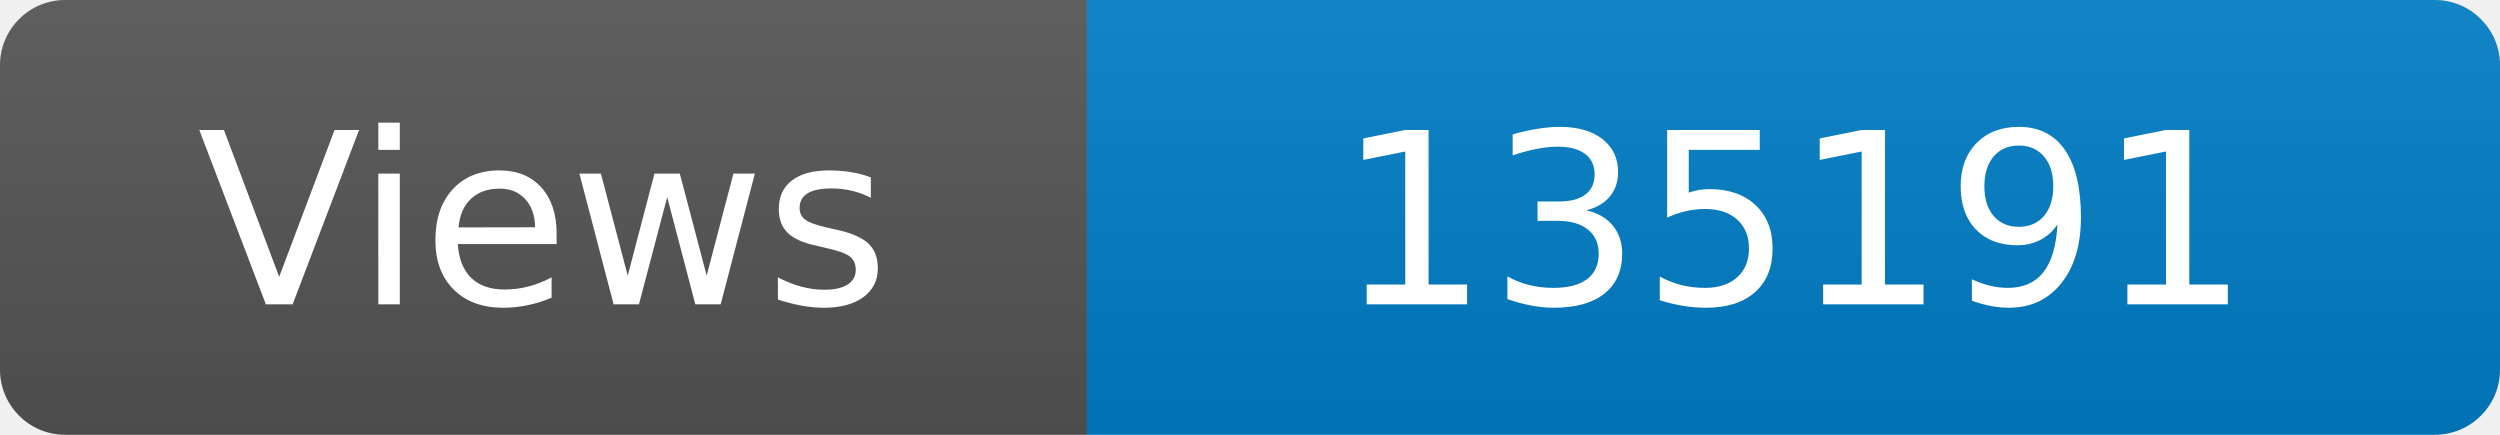
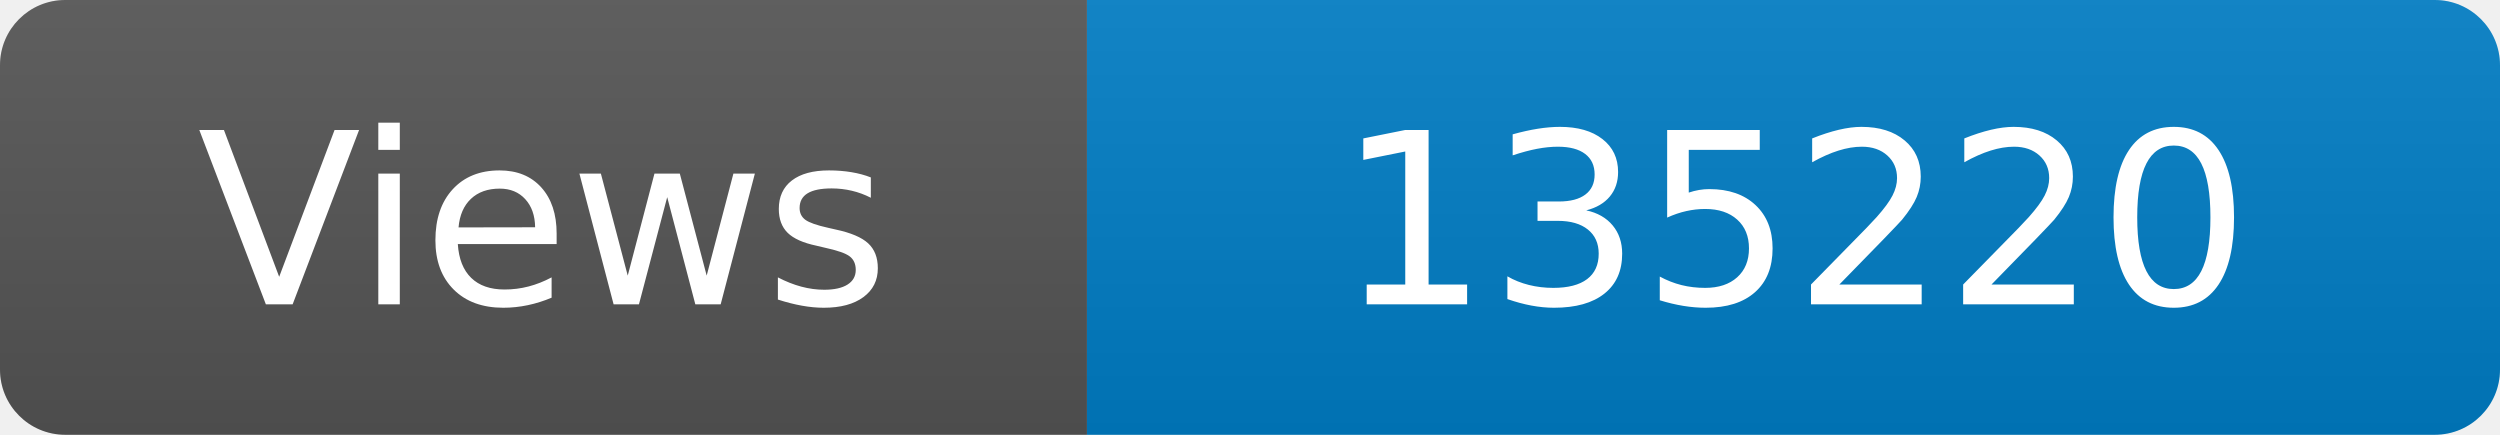
<svg xmlns="http://www.w3.org/2000/svg" width="115" height="20" role="img" aria-label="Maintained?: yes">
  <linearGradient id="s" x2="0" y2="100%">
    <stop offset="0" stop-color="#bbb" stop-opacity=".1" />
    <stop offset="1" stop-opacity=".1" />
  </linearGradient>
  <clipPath id="r">
    <rect width="115" height="20" rx="3" fill="#fff" />
  </clipPath>
  <g clip-path="url(#r)">
    <rect width="50" height="20" fill="#555" />
    <rect x="50" width="160" height="20" fill="#007ec6" />
    <rect width="115" height="20" fill="url(#s)" />
  </g>
  <g fill="#fff" text-anchor="middle" font-family="Verdana,Geneva,DejaVu Sans,sans-serif" font-size="110">
    <text x="250" y="140" transform="scale(.1)" fill="#fff">Views</text>
-     <text x="825" y="140" transform="scale(.1)" fill="#fff">135191</text>
+     <text x="825" y="140" transform="scale(.1)" fill="#fff">135220</text>
  </g>
</svg>
